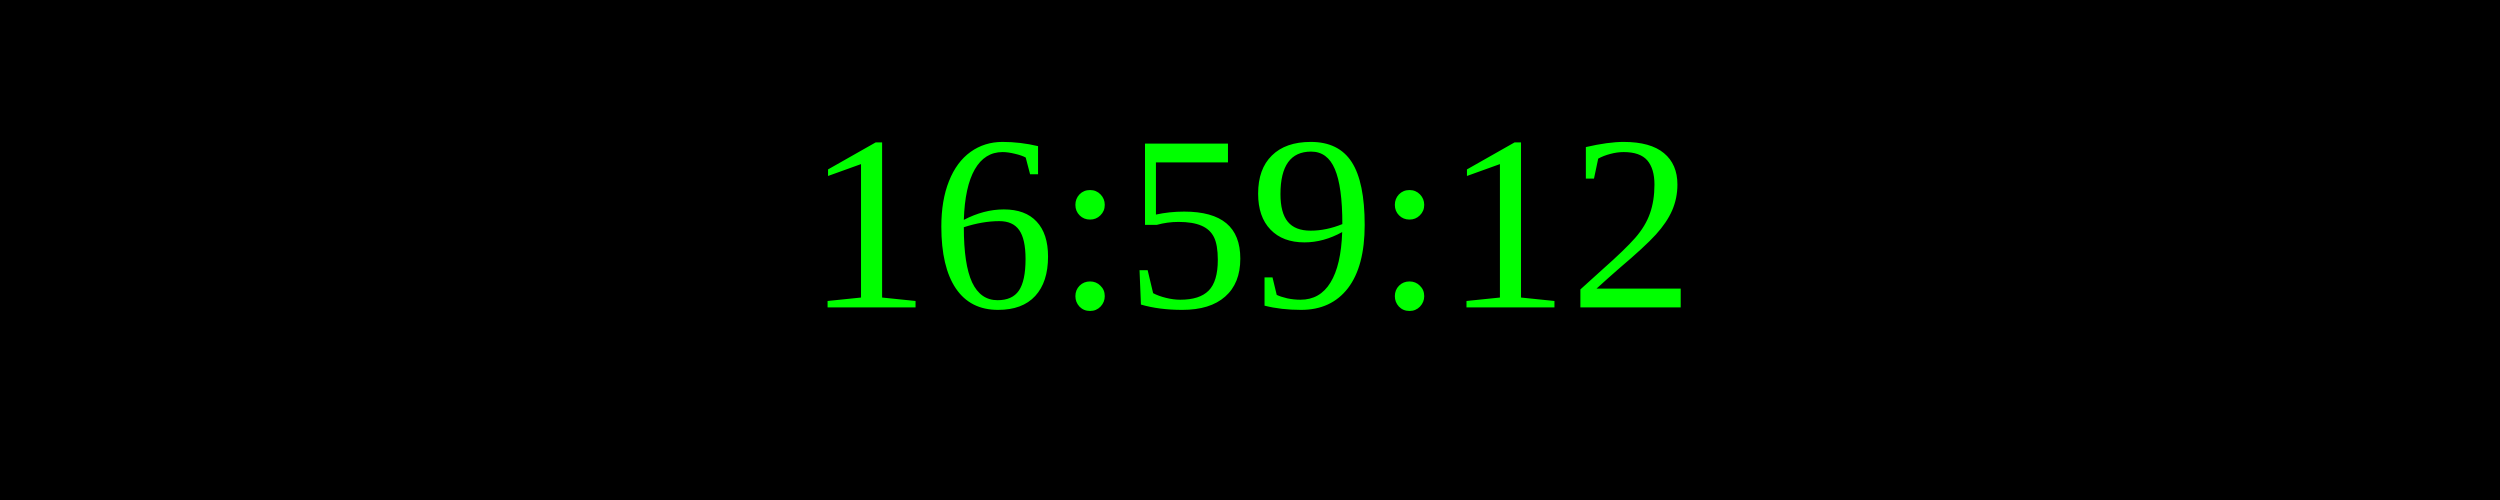
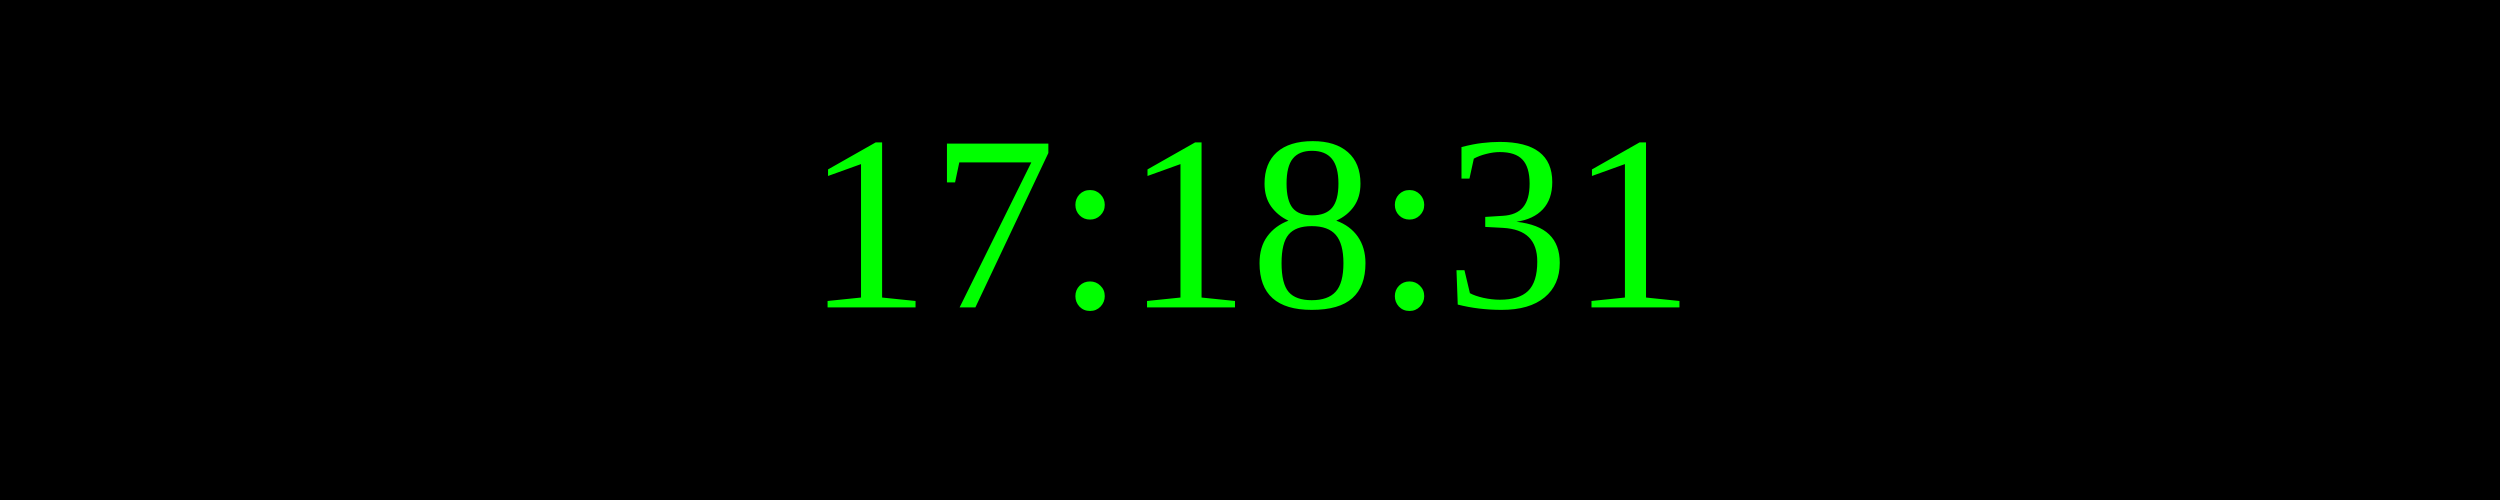
<svg xmlns="http://www.w3.org/2000/svg" width="250" height="50">
  <rect width="100%" height="100%" fill="black" />
  <text x="50%" y="50%" font-size="25" fill="lime" text-anchor="middle" dominant-baseline="middle">
- 16:59:12
+ 17:18:31
</text>
</svg>
